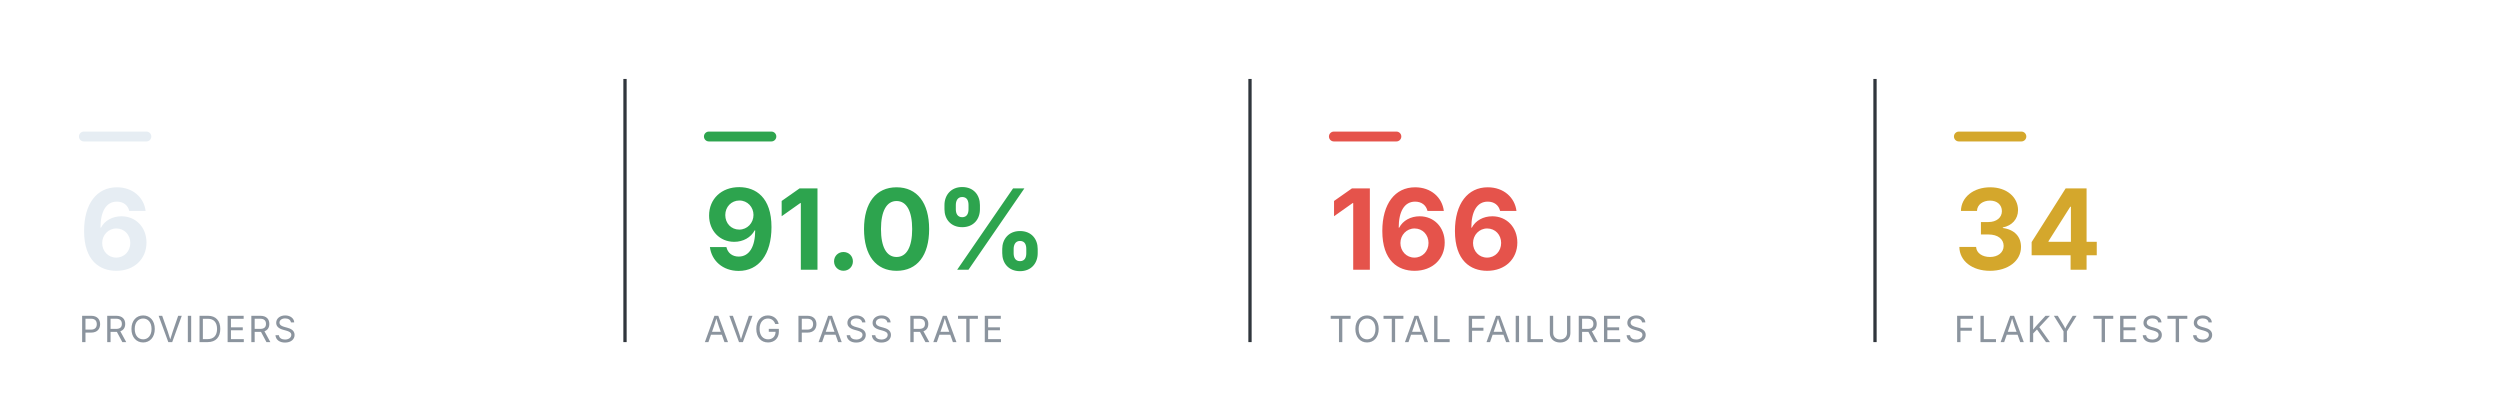
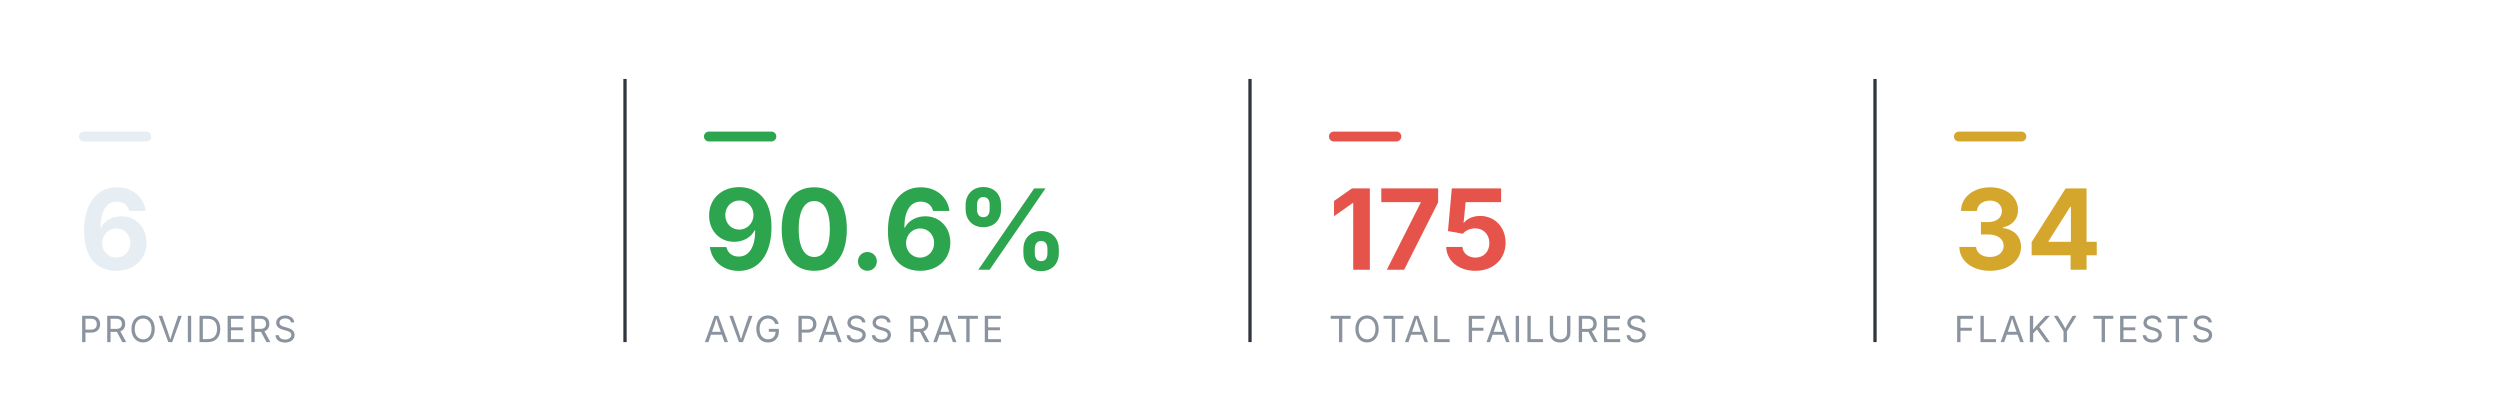
<svg xmlns="http://www.w3.org/2000/svg" viewBox="0 0 760 124" width="760" height="124" role="img" aria-label="Smoke health summary" font-family="-apple-system,BlinkMacSystemFont,'Segoe UI',system-ui,sans-serif">
  <rect x="24" y="40" width="22" height="3" rx="1.5" fill="#e6edf3" />
  <text x="24" y="82" font-size="34" font-weight="700" text-anchor="start" fill="#e6edf3">6</text>
  <text x="24" y="104" font-size="11" font-weight="400" text-anchor="start" fill="#8b949e" letter-spacing="0.6">PROVIDERS</text>
  <line x1="190" y1="24" x2="190" y2="104" stroke="#30363d" stroke-width="1" />
  <rect x="214" y="40" width="22" height="3" rx="1.5" fill="#2DA44E" />
-   <text x="214" y="82" font-size="34" font-weight="700" text-anchor="start" fill="#2DA44E">91.0%</text>
+   <text x="214" y="82" font-size="34" font-weight="700" text-anchor="start" fill="#2DA44E">90.6%</text>
  <text x="214" y="104" font-size="11" font-weight="400" text-anchor="start" fill="#8b949e" letter-spacing="0.6">AVG PASS RATE</text>
  <line x1="380" y1="24" x2="380" y2="104" stroke="#30363d" stroke-width="1" />
  <rect x="404" y="40" width="22" height="3" rx="1.5" fill="#E5534B" />
-   <text x="404" y="82" font-size="34" font-weight="700" text-anchor="start" fill="#E5534B">166</text>
+   <text x="404" y="82" font-size="34" font-weight="700" text-anchor="start" fill="#E5534B">175</text>
  <text x="404" y="104" font-size="11" font-weight="400" text-anchor="start" fill="#8b949e" letter-spacing="0.6">TOTAL FAILURES</text>
  <line x1="570" y1="24" x2="570" y2="104" stroke="#30363d" stroke-width="1" />
  <rect x="594" y="40" width="22" height="3" rx="1.5" fill="#D4A72C" />
  <text x="594" y="82" font-size="34" font-weight="700" text-anchor="start" fill="#D4A72C">34</text>
  <text x="594" y="104" font-size="11" font-weight="400" text-anchor="start" fill="#8b949e" letter-spacing="0.6">FLAKY TESTS</text>
</svg>
